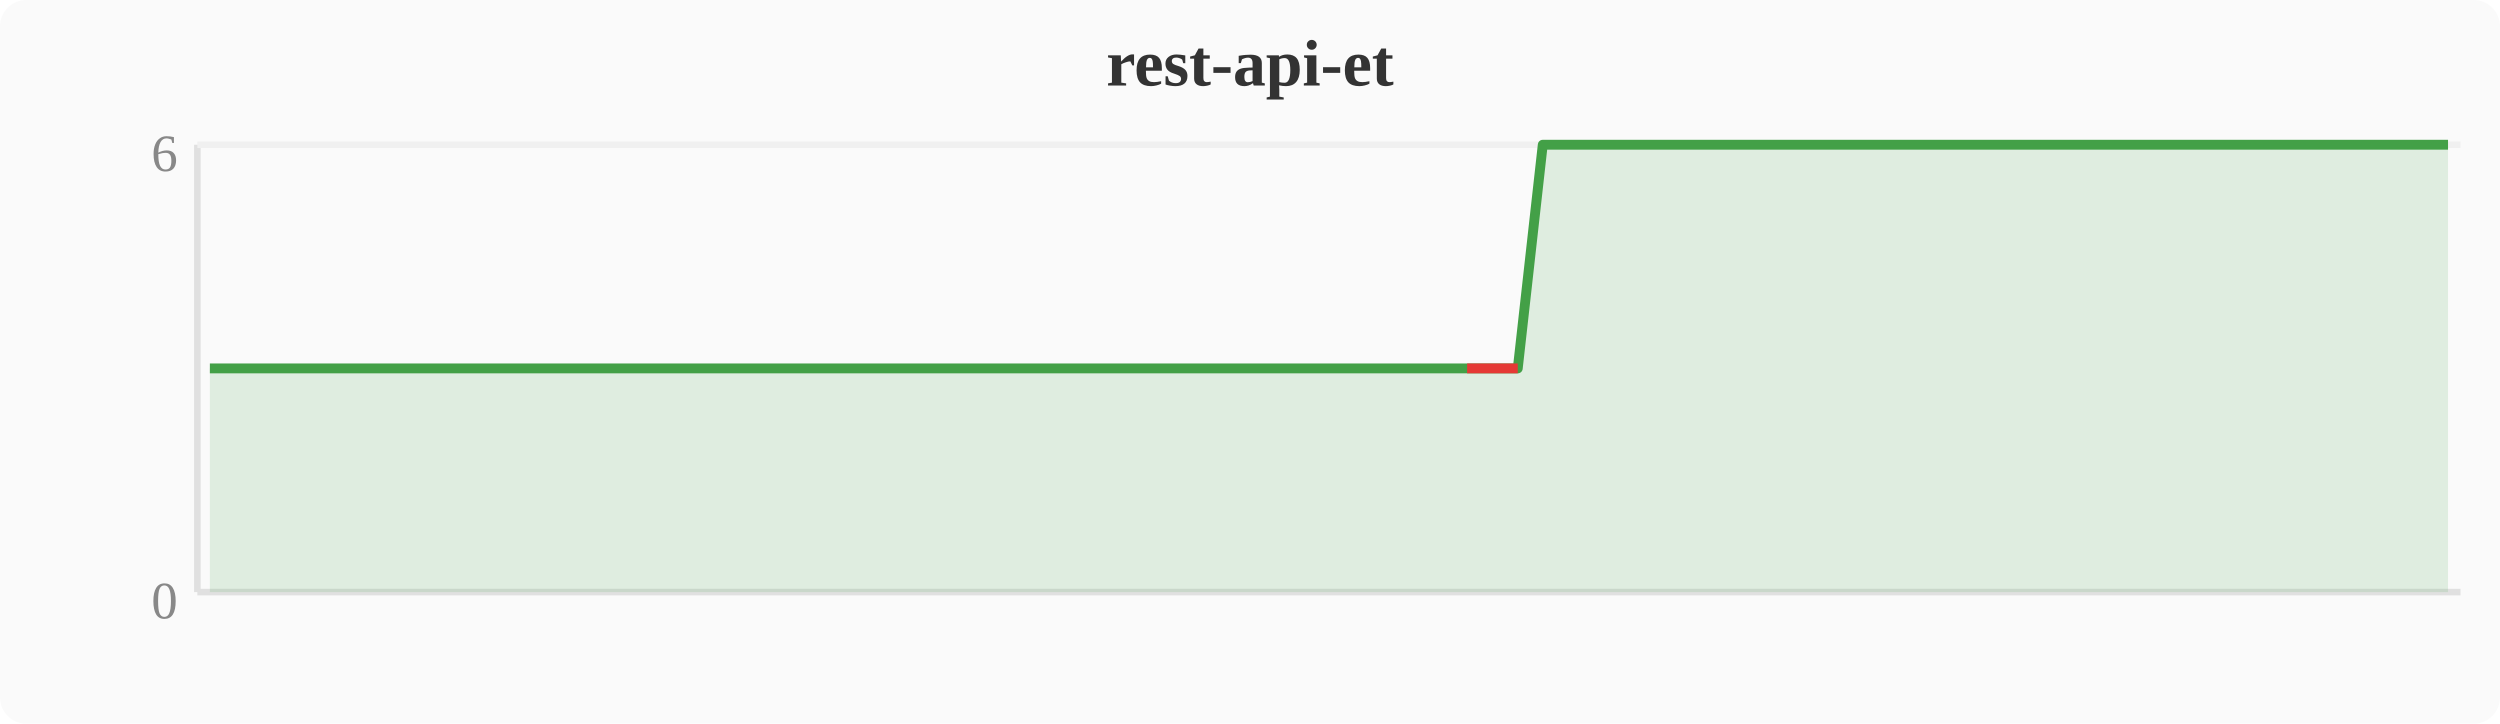
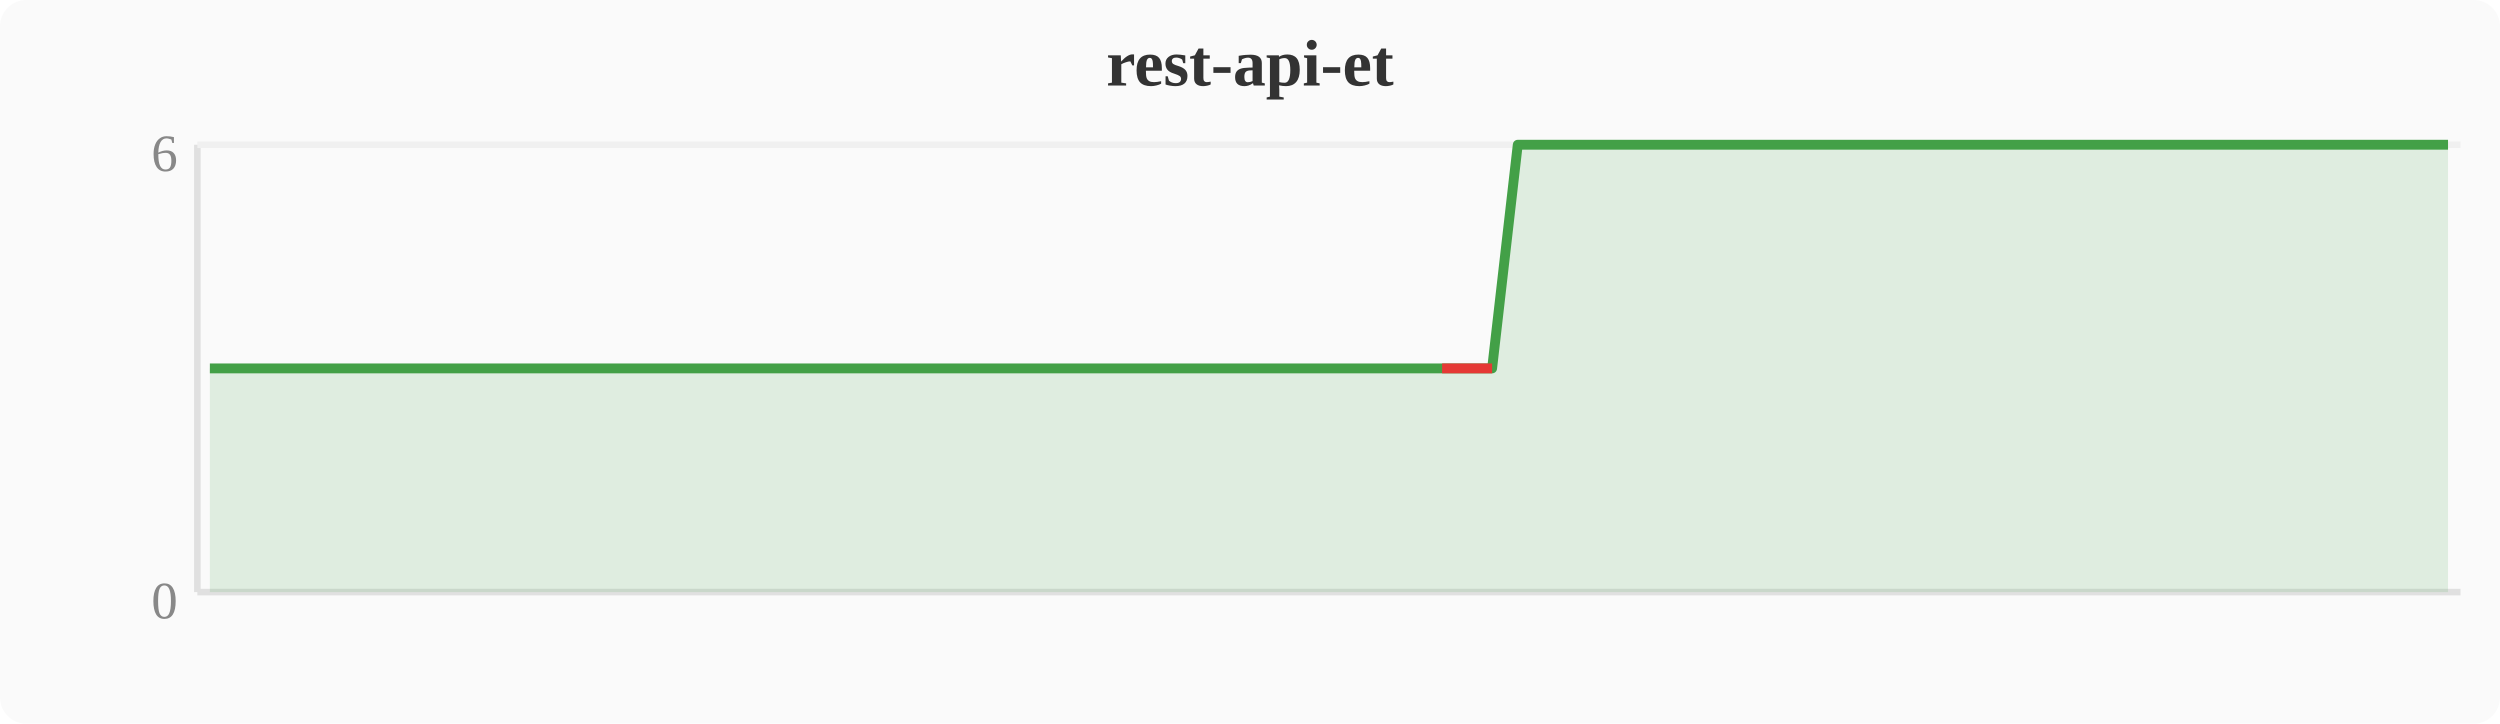
<svg xmlns="http://www.w3.org/2000/svg" width="380" height="110" viewBox="0 0 380 110">
  <rect width="380" height="110" fill="#fafafa" rx="4" />
  <text x="190" y="13" text-anchor="middle" font-size="10" font-weight="bold" fill="#333">rest-api-et</text>
  <line x1="30" y1="22" x2="30" y2="90" stroke="#e0e0e0" stroke-width="1" />
  <line x1="30" y1="90" x2="374" y2="90" stroke="#e0e0e0" stroke-width="1" />
  <line x1="30" y1="22" x2="374" y2="22" stroke="#f0f0f0" stroke-width="1" />
  <text x="27" y="94" text-anchor="end" font-size="8" fill="#888">0</text>
  <text x="27" y="26" text-anchor="end" font-size="8" fill="#888">6</text>
-   <polygon points="31.9,56.0 35.7,56.0 39.6,56.0 43.4,56.0 47.2,56.0 51.0,56.0 54.8,56.0 58.7,56.0 62.5,56.0 66.3,56.0 70.1,56.0 74.0,56.0 77.8,56.0 81.6,56.0 85.4,56.0 89.2,56.0 93.1,56.0 96.9,56.0 100.7,56.0 104.5,56.0 108.4,56.0 112.2,56.0 116.0,56.0 119.8,56.0 123.6,56.0 127.5,56.0 131.3,56.0 135.1,56.0 138.9,56.0 142.8,56.0 146.6,56.0 150.4,56.0 154.2,56.0 158.0,56.0 161.9,56.0 165.7,56.0 169.5,56.0 173.3,56.0 177.2,56.0 181.0,56.0 184.8,56.0 188.6,56.0 192.4,56.0 196.3,56.0 200.1,56.0 203.9,56.0 207.7,56.0 211.6,56.0 215.4,56.0 219.2,56.0 223.0,56.0 226.8,56.0 230.7,56.0 234.5,22.0 238.3,22.0 242.1,22.0 246.0,22.0 249.8,22.0 253.6,22.0 257.4,22.0 261.2,22.0 265.1,22.0 268.9,22.0 272.7,22.0 276.5,22.0 280.4,22.0 284.2,22.0 288.0,22.0 291.8,22.0 295.6,22.0 299.5,22.0 303.3,22.0 307.1,22.0 310.9,22.0 314.8,22.0 318.6,22.0 322.4,22.0 326.2,22.0 330.0,22.0 333.9,22.0 337.7,22.0 341.5,22.0 345.3,22.0 349.2,22.0 353.0,22.0 356.8,22.0 360.6,22.0 364.4,22.0 368.3,22.0 372.1,22.0 372.1,90 31.9,90" fill="#43a047" opacity="0.15" />
-   <polyline points="31.9,56.0 35.7,56.0 39.6,56.0 43.4,56.0 47.2,56.0 51.0,56.0 54.8,56.0 58.7,56.0 62.5,56.0 66.3,56.0 70.1,56.0 74.0,56.0 77.8,56.0 81.6,56.0 85.4,56.0 89.2,56.0 93.1,56.0 96.9,56.0 100.7,56.0 104.5,56.0 108.4,56.0 112.2,56.0 116.0,56.0 119.8,56.0 123.6,56.0 127.5,56.0 131.3,56.0 135.1,56.0 138.9,56.0 142.8,56.0 146.6,56.0 150.4,56.0 154.2,56.0 158.0,56.0 161.9,56.0 165.7,56.0 169.5,56.0 173.3,56.0 177.2,56.0 181.0,56.0 184.8,56.0 188.6,56.0 192.4,56.0 196.3,56.0 200.1,56.0 203.9,56.0 207.7,56.0 211.6,56.0 215.4,56.0 219.2,56.0 223.0,56.0 226.8,56.0 230.7,56.0 234.5,22.0 238.3,22.0 242.1,22.0 246.0,22.0 249.8,22.0 253.6,22.0 257.4,22.0 261.2,22.0 265.1,22.0 268.9,22.0 272.7,22.0 276.5,22.0 280.4,22.0 284.2,22.0 288.0,22.0 291.8,22.0 295.6,22.0 299.5,22.0 303.3,22.0 307.1,22.0 310.9,22.0 314.8,22.0 318.6,22.0 322.4,22.0 326.2,22.0 330.0,22.0 333.9,22.0 337.7,22.0 341.5,22.0 345.3,22.0 349.2,22.0 353.0,22.0 356.8,22.0 360.6,22.0 364.4,22.0 368.3,22.0 372.1,22.0" fill="none" stroke="#43a047" stroke-width="1.5" stroke-linejoin="round" />
-   <polyline points="223.0,56.0 226.8,56.0 230.7,56.0" fill="none" stroke="#e53935" stroke-width="1.5" stroke-linejoin="round" />
+   <polygon points="31.9,56.0 35.7,56.0 39.6,56.0 43.4,56.0 47.2,56.0 51.0,56.0 54.8,56.0 58.7,56.0 62.5,56.0 66.3,56.0 70.1,56.0 74.0,56.0 77.8,56.0 81.6,56.0 85.4,56.0 89.2,56.0 93.1,56.0 96.9,56.0 100.7,56.0 104.5,56.0 108.4,56.0 112.2,56.0 116.0,56.0 119.8,56.0 123.6,56.0 127.5,56.0 131.3,56.0 135.1,56.0 138.9,56.0 142.8,56.0 146.6,56.0 150.4,56.0 154.2,56.0 158.0,56.0 161.9,56.0 165.7,56.0 169.5,56.0 173.3,56.0 177.2,56.0 181.0,56.0 184.8,56.0 188.6,56.0 192.4,56.0 196.3,56.0 200.1,56.0 203.9,56.0 207.7,56.0 211.6,56.0 215.4,56.0 219.2,56.0 223.0,56.0 226.8,56.0 230.7,22.0 234.5,22.0 238.3,22.0 242.1,22.0 246.0,22.0 249.8,22.0 253.6,22.0 257.4,22.0 261.2,22.0 265.1,22.0 268.9,22.0 272.7,22.0 276.5,22.0 280.4,22.0 284.2,22.0 288.0,22.0 291.8,22.0 295.6,22.0 299.5,22.0 303.3,22.0 307.1,22.0 310.9,22.0 314.8,22.0 318.6,22.0 322.4,22.0 326.2,22.0 330.0,22.0 333.9,22.0 337.7,22.0 341.5,22.0 345.3,22.0 349.2,22.0 353.0,22.0 356.8,22.0 360.6,22.0 364.4,22.0 368.3,22.0 372.1,22.0 372.1,90 31.9,90" fill="#43a047" opacity="0.15" />
+   <polyline points="31.9,56.0 35.7,56.0 39.6,56.0 43.4,56.0 47.2,56.0 51.0,56.0 54.8,56.0 58.7,56.0 62.5,56.0 66.3,56.0 70.1,56.0 74.0,56.0 77.8,56.0 81.6,56.0 85.4,56.0 89.2,56.0 93.1,56.0 96.9,56.0 100.7,56.0 104.5,56.0 108.4,56.0 112.2,56.0 116.0,56.0 119.8,56.0 123.6,56.0 127.5,56.0 131.3,56.0 135.1,56.0 138.9,56.0 142.8,56.0 146.6,56.0 150.4,56.0 154.2,56.0 158.0,56.0 161.9,56.0 165.7,56.0 169.5,56.0 173.3,56.0 177.2,56.0 181.0,56.0 184.8,56.0 188.6,56.0 192.4,56.0 196.3,56.0 200.1,56.0 203.9,56.0 207.7,56.0 211.6,56.0 215.4,56.0 219.2,56.0 223.0,56.0 226.8,56.0 230.7,22.0 234.5,22.0 238.3,22.0 242.1,22.0 246.0,22.0 249.8,22.0 253.6,22.0 257.4,22.0 261.2,22.0 265.1,22.0 268.9,22.0 272.7,22.0 276.5,22.0 280.4,22.0 284.2,22.0 288.0,22.0 291.8,22.0 295.6,22.0 299.5,22.0 303.3,22.0 307.1,22.0 310.9,22.0 314.8,22.0 318.6,22.0 322.4,22.0 326.2,22.0 330.0,22.0 333.9,22.0 337.7,22.0 341.5,22.0 345.3,22.0 349.2,22.0 353.0,22.0 356.8,22.0 360.6,22.0 364.4,22.0 368.3,22.0 372.1,22.0" fill="none" stroke="#43a047" stroke-width="1.5" stroke-linejoin="round" />
+   <polyline points="219.2,56.0 223.0,56.0 226.8,56.0" fill="none" stroke="#e53935" stroke-width="1.5" stroke-linejoin="round" />
</svg>
